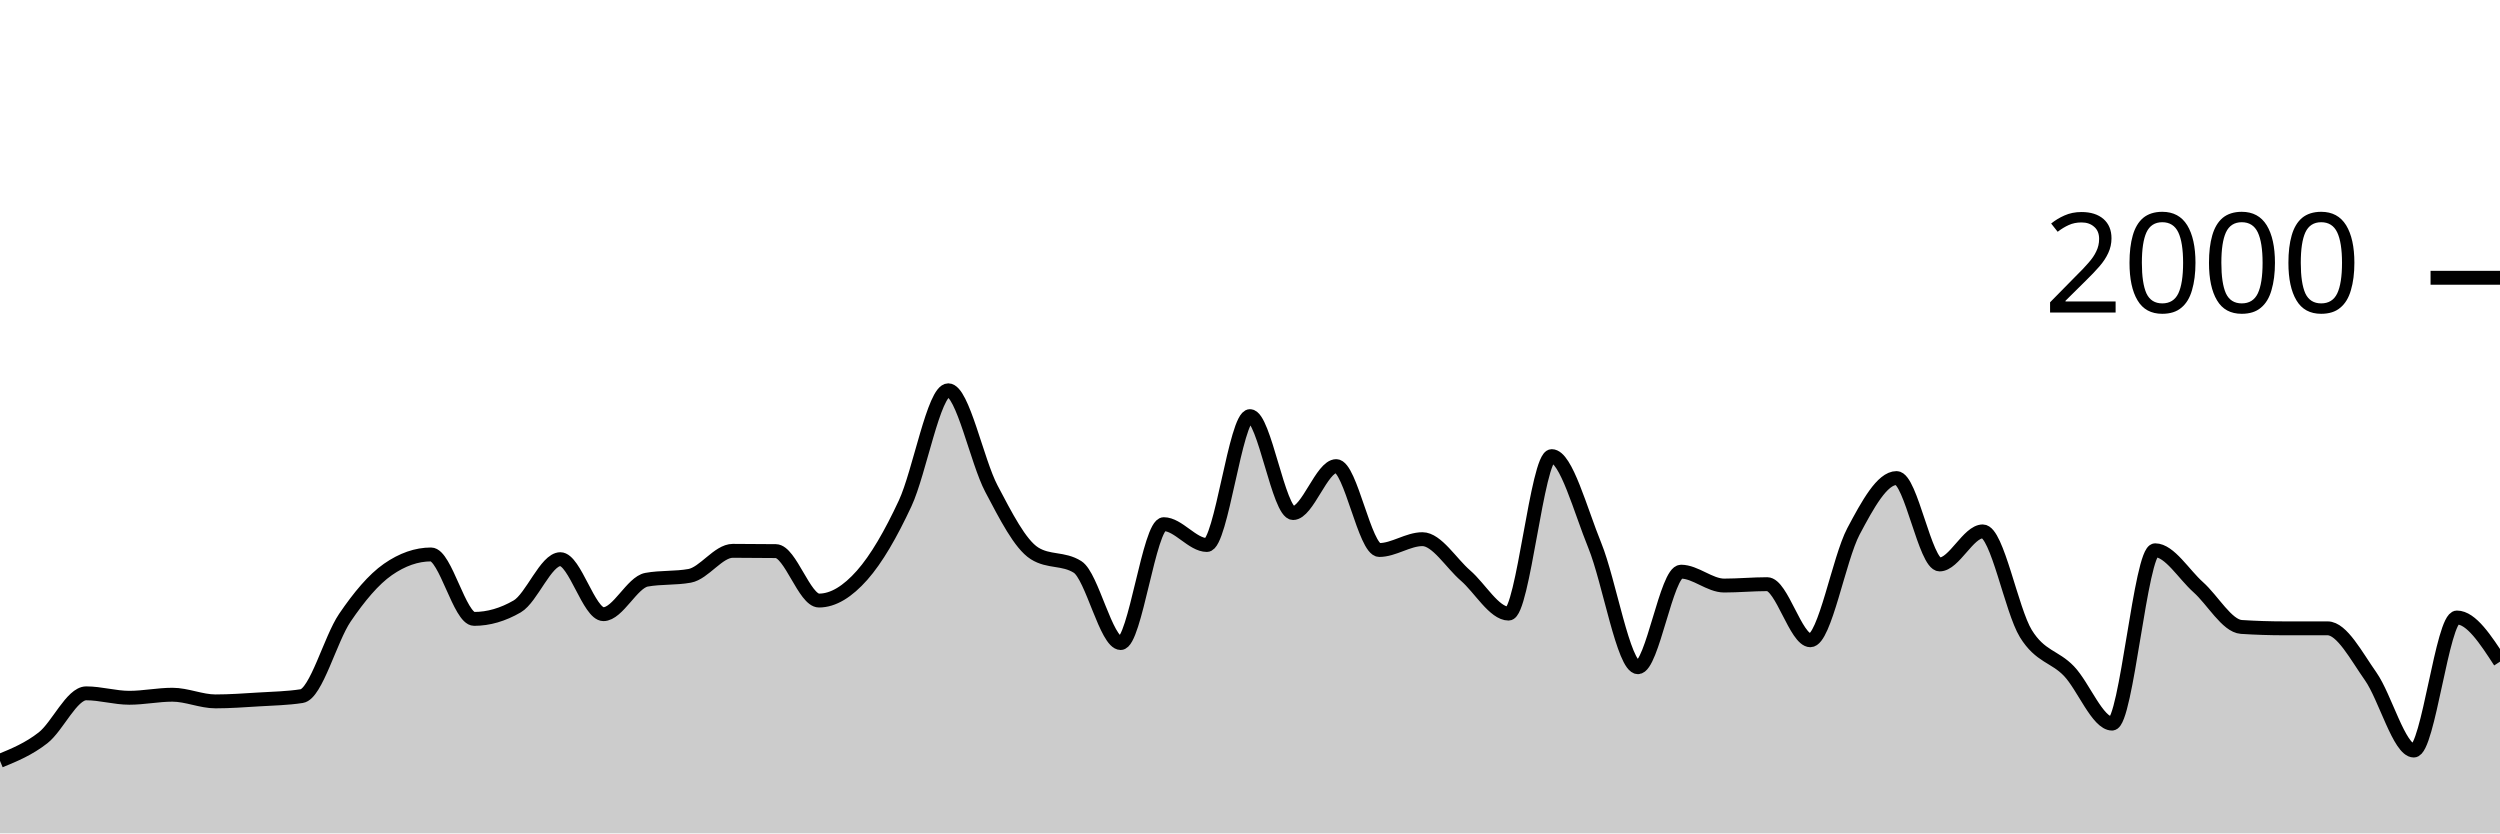
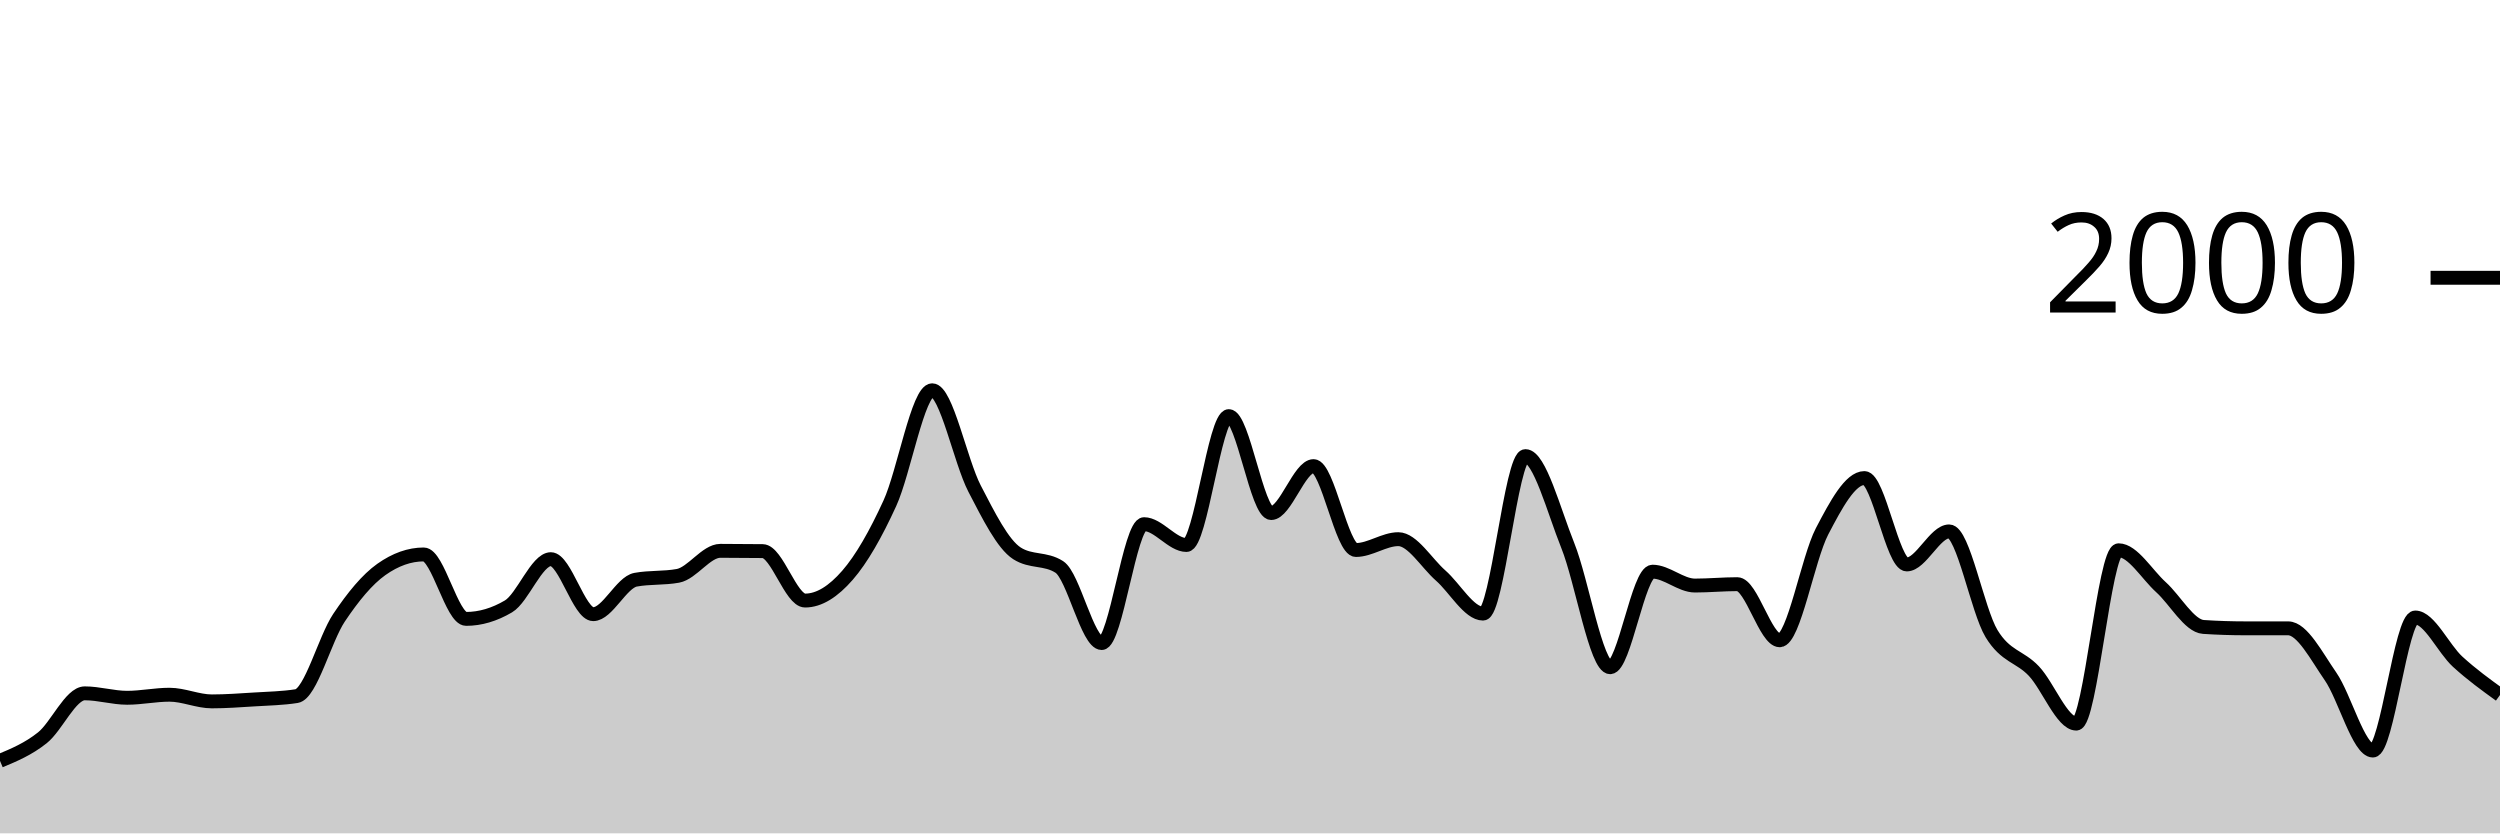
<svg xmlns="http://www.w3.org/2000/svg" viewBox="0 0 180 60">
  <g transform="translate(0,20)">
-     <path class="area" fill="rgba(0, 0, 0, 0.2)" d="M0,34.78C1.034,34.355,2.069,33.93,3.103,33.12C4.138,32.31,5.172,29.92,6.207,29.92C7.241,29.92,8.276,30.24,9.31,30.24C10.345,30.24,11.379,30.02,12.414,30.02C13.448,30.02,14.483,30.5,15.517,30.5C16.552,30.5,17.586,30.423,18.621,30.36C19.655,30.297,20.69,30.28,21.724,30.12C22.759,29.96,23.793,26,24.828,24.48C25.862,22.96,26.897,21.72,27.931,21C28.966,20.28,30,19.92,31.034,19.92C32.069,19.92,33.103,24.56,34.138,24.56C35.172,24.56,36.207,24.26,37.241,23.66C38.276,23.06,39.31,20.26,40.345,20.26C41.379,20.26,42.414,24.22,43.448,24.22C44.483,24.22,45.517,21.927,46.552,21.74C47.586,21.553,48.621,21.647,49.655,21.46C50.69,21.273,51.724,19.66,52.759,19.66C53.793,19.66,54.828,19.667,55.862,19.68C56.897,19.693,57.931,23.24,58.966,23.24C60,23.24,61.034,22.587,62.069,21.42C63.103,20.253,64.138,18.46,65.172,16.24C66.207,14.02,67.241,8.1,68.276,8.1C69.31,8.1,70.345,13.223,71.379,15.18C72.414,17.137,73.448,19.187,74.483,19.84C75.517,20.493,76.552,20.167,77.586,20.82C78.621,21.473,79.655,26.3,80.69,26.3C81.724,26.3,82.759,17.74,83.793,17.74C84.828,17.74,85.862,19.24,86.897,19.24C87.931,19.24,88.966,9.96,90,9.96C91.034,9.96,92.069,16.94,93.103,16.94C94.138,16.94,95.172,13.56,96.207,13.56C97.241,13.56,98.276,19.6,99.31,19.6C100.345,19.6,101.379,18.82,102.414,18.82C103.448,18.82,104.483,20.547,105.517,21.44C106.552,22.333,107.586,24.18,108.621,24.18C109.655,24.18,110.69,12.84,111.724,12.84C112.759,12.84,113.793,16.747,114.828,19.28C115.862,21.813,116.897,28.04,117.931,28.04C118.966,28.04,120,21.16,121.034,21.16C122.069,21.16,123.103,22.16,124.138,22.16C125.172,22.16,126.207,22.06,127.241,22.06C128.276,22.06,129.31,26.1,130.345,26.1C131.379,26.1,132.414,20.207,133.448,18.26C134.483,16.313,135.517,14.42,136.552,14.42C137.586,14.42,138.621,20.64,139.655,20.64C140.69,20.64,141.724,18.26,142.759,18.26C143.793,18.26,144.828,23.943,145.862,25.62C146.897,27.297,147.931,27.24,148.966,28.32C150,29.4,151.034,32.1,152.069,32.1C153.103,32.1,154.138,19.62,155.172,19.62C156.207,19.62,157.241,21.36,158.276,22.28C159.31,23.2,160.345,25.073,161.379,25.14C162.414,25.207,163.448,25.24,164.483,25.24C165.517,25.24,166.552,25.24,167.586,25.24C168.621,25.24,169.655,27.233,170.69,28.7C171.724,30.167,172.759,34.04,173.793,34.04C174.828,34.04,175.862,24.46,176.897,24.46C177.931,24.46,178.966,26.05,180,27.64L180,40C178.966,40,177.931,40,176.897,40C175.862,40,174.828,40,173.793,40C172.759,40,171.724,40,170.69,40C169.655,40,168.621,40,167.586,40C166.552,40,165.517,40,164.483,40C163.448,40,162.414,40,161.379,40C160.345,40,159.31,40,158.276,40C157.241,40,156.207,40,155.172,40C154.138,40,153.103,40,152.069,40C151.034,40,150,40,148.966,40C147.931,40,146.897,40,145.862,40C144.828,40,143.793,40,142.759,40C141.724,40,140.69,40,139.655,40C138.621,40,137.586,40,136.552,40C135.517,40,134.483,40,133.448,40C132.414,40,131.379,40,130.345,40C129.31,40,128.276,40,127.241,40C126.207,40,125.172,40,124.138,40C123.103,40,122.069,40,121.034,40C120,40,118.966,40,117.931,40C116.897,40,115.862,40,114.828,40C113.793,40,112.759,40,111.724,40C110.69,40,109.655,40,108.621,40C107.586,40,106.552,40,105.517,40C104.483,40,103.448,40,102.414,40C101.379,40,100.345,40,99.31,40C98.276,40,97.241,40,96.207,40C95.172,40,94.138,40,93.103,40C92.069,40,91.034,40,90,40C88.966,40,87.931,40,86.897,40C85.862,40,84.828,40,83.793,40C82.759,40,81.724,40,80.69,40C79.655,40,78.621,40,77.586,40C76.552,40,75.517,40,74.483,40C73.448,40,72.414,40,71.379,40C70.345,40,69.31,40,68.276,40C67.241,40,66.207,40,65.172,40C64.138,40,63.103,40,62.069,40C61.034,40,60,40,58.966,40C57.931,40,56.897,40,55.862,40C54.828,40,53.793,40,52.759,40C51.724,40,50.69,40,49.655,40C48.621,40,47.586,40,46.552,40C45.517,40,44.483,40,43.448,40C42.414,40,41.379,40,40.345,40C39.31,40,38.276,40,37.241,40C36.207,40,35.172,40,34.138,40C33.103,40,32.069,40,31.034,40C30,40,28.966,40,27.931,40C26.897,40,25.862,40,24.828,40C23.793,40,22.759,40,21.724,40C20.69,40,19.655,40,18.621,40C17.586,40,16.552,40,15.517,40C14.483,40,13.448,40,12.414,40C11.379,40,10.345,40,9.31,40C8.276,40,7.241,40,6.207,40C5.172,40,4.138,40,3.103,40C2.069,40,1.034,40,0,40Z" />
-     <path class="line" stroke="black" fill="none" d="M0,34.78C1.034,34.355,2.069,33.93,3.103,33.12C4.138,32.31,5.172,29.92,6.207,29.92C7.241,29.92,8.276,30.24,9.31,30.24C10.345,30.24,11.379,30.02,12.414,30.02C13.448,30.02,14.483,30.5,15.517,30.5C16.552,30.5,17.586,30.423,18.621,30.36C19.655,30.297,20.69,30.28,21.724,30.12C22.759,29.96,23.793,26,24.828,24.48C25.862,22.96,26.897,21.72,27.931,21C28.966,20.28,30,19.92,31.034,19.92C32.069,19.92,33.103,24.56,34.138,24.56C35.172,24.56,36.207,24.26,37.241,23.66C38.276,23.06,39.31,20.26,40.345,20.26C41.379,20.26,42.414,24.22,43.448,24.22C44.483,24.22,45.517,21.927,46.552,21.74C47.586,21.553,48.621,21.647,49.655,21.46C50.69,21.273,51.724,19.66,52.759,19.66C53.793,19.66,54.828,19.667,55.862,19.68C56.897,19.693,57.931,23.24,58.966,23.24C60,23.24,61.034,22.587,62.069,21.42C63.103,20.253,64.138,18.46,65.172,16.24C66.207,14.02,67.241,8.1,68.276,8.1C69.31,8.1,70.345,13.223,71.379,15.18C72.414,17.137,73.448,19.187,74.483,19.84C75.517,20.493,76.552,20.167,77.586,20.82C78.621,21.473,79.655,26.3,80.69,26.3C81.724,26.3,82.759,17.74,83.793,17.74C84.828,17.74,85.862,19.24,86.897,19.24C87.931,19.24,88.966,9.96,90,9.96C91.034,9.96,92.069,16.94,93.103,16.94C94.138,16.94,95.172,13.56,96.207,13.56C97.241,13.56,98.276,19.6,99.31,19.6C100.345,19.6,101.379,18.82,102.414,18.82C103.448,18.82,104.483,20.547,105.517,21.44C106.552,22.333,107.586,24.18,108.621,24.18C109.655,24.18,110.69,12.84,111.724,12.84C112.759,12.84,113.793,16.747,114.828,19.28C115.862,21.813,116.897,28.04,117.931,28.04C118.966,28.04,120,21.16,121.034,21.16C122.069,21.16,123.103,22.16,124.138,22.16C125.172,22.16,126.207,22.06,127.241,22.06C128.276,22.06,129.31,26.1,130.345,26.1C131.379,26.1,132.414,20.207,133.448,18.26C134.483,16.313,135.517,14.42,136.552,14.42C137.586,14.42,138.621,20.64,139.655,20.64C140.69,20.64,141.724,18.26,142.759,18.26C143.793,18.26,144.828,23.943,145.862,25.62C146.897,27.297,147.931,27.24,148.966,28.32C150,29.4,151.034,32.1,152.069,32.1C153.103,32.1,154.138,19.62,155.172,19.62C156.207,19.62,157.241,21.36,158.276,22.28C159.31,23.2,160.345,25.073,161.379,25.14C162.414,25.207,163.448,25.24,164.483,25.24C165.517,25.24,166.552,25.24,167.586,25.24C168.621,25.24,169.655,27.233,170.69,28.7C171.724,30.167,172.759,34.04,173.793,34.04C174.828,34.04,175.862,24.46,176.897,24.46C177.931,24.46,178.966,26.05,180,27.64" />
+     <path class="area" fill="rgba(0, 0, 0, 0.2)" d="M0,34.78C1.017,34.355,2.034,33.93,3.051,33.12C4.068,32.31,5.085,29.92,6.102,29.92C7.119,29.92,8.136,30.24,9.153,30.24C10.169,30.24,11.186,30.02,12.203,30.02C13.22,30.02,14.237,30.5,15.254,30.5C16.271,30.5,17.288,30.423,18.305,30.36C19.322,30.297,20.339,30.28,21.356,30.12C22.373,29.96,23.39,26,24.407,24.48C25.424,22.96,26.441,21.72,27.458,21C28.475,20.28,29.492,19.92,30.508,19.92C31.525,19.92,32.542,24.56,33.559,24.56C34.576,24.56,35.593,24.26,36.61,23.66C37.627,23.06,38.644,20.26,39.661,20.26C40.678,20.26,41.695,24.22,42.712,24.22C43.729,24.22,44.746,21.927,45.763,21.74C46.78,21.553,47.797,21.647,48.814,21.46C49.831,21.273,50.847,19.66,51.864,19.66C52.881,19.66,53.898,19.667,54.915,19.68C55.932,19.693,56.949,23.24,57.966,23.24C58.983,23.24,60,22.587,61.017,21.42C62.034,20.253,63.051,18.46,64.068,16.24C65.085,14.02,66.102,8.1,67.119,8.1C68.136,8.1,69.153,13.223,70.169,15.18C71.186,17.137,72.203,19.187,73.22,19.84C74.237,20.493,75.254,20.167,76.271,20.82C77.288,21.473,78.305,26.3,79.322,26.3C80.339,26.3,81.356,17.74,82.373,17.74C83.39,17.74,84.407,19.24,85.424,19.24C86.441,19.24,87.458,9.96,88.475,9.96C89.492,9.96,90.508,16.94,91.525,16.94C92.542,16.94,93.559,13.56,94.576,13.56C95.593,13.56,96.61,19.6,97.627,19.6C98.644,19.6,99.661,18.82,100.678,18.82C101.695,18.82,102.712,20.547,103.729,21.44C104.746,22.333,105.763,24.18,106.78,24.18C107.797,24.18,108.814,12.84,109.831,12.84C110.847,12.84,111.864,16.747,112.881,19.28C113.898,21.813,114.915,28.04,115.932,28.04C116.949,28.04,117.966,21.16,118.983,21.16C120,21.16,121.017,22.16,122.034,22.16C123.051,22.16,124.068,22.06,125.085,22.06C126.102,22.06,127.119,26.1,128.136,26.1C129.153,26.1,130.169,20.207,131.186,18.26C132.203,16.313,133.22,14.42,134.237,14.42C135.254,14.42,136.271,20.64,137.288,20.64C138.305,20.64,139.322,18.26,140.339,18.26C141.356,18.26,142.373,23.943,143.39,25.62C144.407,27.297,145.424,27.24,146.441,28.32C147.458,29.4,148.475,32.1,149.492,32.1C150.508,32.1,151.525,19.62,152.542,19.62C153.559,19.62,154.576,21.36,155.593,22.28C156.61,23.2,157.627,25.073,158.644,25.14C159.661,25.207,160.678,25.24,161.695,25.24C162.712,25.24,163.729,25.24,164.746,25.24C165.763,25.24,166.78,27.233,167.797,28.7C168.814,30.167,169.831,34.04,170.847,34.04C171.864,34.04,172.881,24.46,173.898,24.46C174.915,24.46,175.932,26.71,176.949,27.64C177.966,28.57,178.983,29.305,180,30.04L180,40C178.983,40,177.966,40,176.949,40C175.932,40,174.915,40,173.898,40C172.881,40,171.864,40,170.847,40C169.831,40,168.814,40,167.797,40C166.78,40,165.763,40,164.746,40C163.729,40,162.712,40,161.695,40C160.678,40,159.661,40,158.644,40C157.627,40,156.61,40,155.593,40C154.576,40,153.559,40,152.542,40C151.525,40,150.508,40,149.492,40C148.475,40,147.458,40,146.441,40C145.424,40,144.407,40,143.39,40C142.373,40,141.356,40,140.339,40C139.322,40,138.305,40,137.288,40C136.271,40,135.254,40,134.237,40C133.22,40,132.203,40,131.186,40C130.169,40,129.153,40,128.136,40C127.119,40,126.102,40,125.085,40C124.068,40,123.051,40,122.034,40C121.017,40,120,40,118.983,40C117.966,40,116.949,40,115.932,40C114.915,40,113.898,40,112.881,40C111.864,40,110.847,40,109.831,40C108.814,40,107.797,40,106.78,40C105.763,40,104.746,40,103.729,40C102.712,40,101.695,40,100.678,40C99.661,40,98.644,40,97.627,40C96.61,40,95.593,40,94.576,40C93.559,40,92.542,40,91.525,40C90.508,40,89.492,40,88.475,40C87.458,40,86.441,40,85.424,40C84.407,40,83.39,40,82.373,40C81.356,40,80.339,40,79.322,40C78.305,40,77.288,40,76.271,40C75.254,40,74.237,40,73.22,40C72.203,40,71.186,40,70.169,40C69.153,40,68.136,40,67.119,40C66.102,40,65.085,40,64.068,40C63.051,40,62.034,40,61.017,40C60,40,58.983,40,57.966,40C56.949,40,55.932,40,54.915,40C53.898,40,52.881,40,51.864,40C50.847,40,49.831,40,48.814,40C47.797,40,46.78,40,45.763,40C44.746,40,43.729,40,42.712,40C41.695,40,40.678,40,39.661,40C38.644,40,37.627,40,36.61,40C35.593,40,34.576,40,33.559,40C32.542,40,31.525,40,30.508,40C29.492,40,28.475,40,27.458,40C26.441,40,25.424,40,24.407,40C23.39,40,22.373,40,21.356,40C20.339,40,19.322,40,18.305,40C17.288,40,16.271,40,15.254,40C14.237,40,13.22,40,12.203,40C11.186,40,10.169,40,9.153,40C8.136,40,7.119,40,6.102,40C5.085,40,4.068,40,3.051,40C2.034,40,1.017,40,0,40Z" />
+     <path class="line" stroke="black" fill="none" d="M0,34.78C1.017,34.355,2.034,33.93,3.051,33.12C4.068,32.31,5.085,29.92,6.102,29.92C7.119,29.92,8.136,30.24,9.153,30.24C10.169,30.24,11.186,30.02,12.203,30.02C13.22,30.02,14.237,30.5,15.254,30.5C16.271,30.5,17.288,30.423,18.305,30.36C19.322,30.297,20.339,30.28,21.356,30.12C22.373,29.96,23.39,26,24.407,24.48C25.424,22.96,26.441,21.72,27.458,21C28.475,20.28,29.492,19.92,30.508,19.92C31.525,19.92,32.542,24.56,33.559,24.56C34.576,24.56,35.593,24.26,36.61,23.66C37.627,23.06,38.644,20.26,39.661,20.26C40.678,20.26,41.695,24.22,42.712,24.22C43.729,24.22,44.746,21.927,45.763,21.74C46.78,21.553,47.797,21.647,48.814,21.46C49.831,21.273,50.847,19.66,51.864,19.66C52.881,19.66,53.898,19.667,54.915,19.68C55.932,19.693,56.949,23.24,57.966,23.24C58.983,23.24,60,22.587,61.017,21.42C62.034,20.253,63.051,18.46,64.068,16.24C65.085,14.02,66.102,8.1,67.119,8.1C68.136,8.1,69.153,13.223,70.169,15.18C71.186,17.137,72.203,19.187,73.22,19.84C74.237,20.493,75.254,20.167,76.271,20.82C77.288,21.473,78.305,26.3,79.322,26.3C80.339,26.3,81.356,17.74,82.373,17.74C83.39,17.74,84.407,19.24,85.424,19.24C86.441,19.24,87.458,9.96,88.475,9.96C89.492,9.96,90.508,16.94,91.525,16.94C92.542,16.94,93.559,13.56,94.576,13.56C95.593,13.56,96.61,19.6,97.627,19.6C98.644,19.6,99.661,18.82,100.678,18.82C101.695,18.82,102.712,20.547,103.729,21.44C104.746,22.333,105.763,24.18,106.78,24.18C107.797,24.18,108.814,12.84,109.831,12.84C110.847,12.84,111.864,16.747,112.881,19.28C113.898,21.813,114.915,28.04,115.932,28.04C116.949,28.04,117.966,21.16,118.983,21.16C120,21.16,121.017,22.16,122.034,22.16C123.051,22.16,124.068,22.06,125.085,22.06C126.102,22.06,127.119,26.1,128.136,26.1C129.153,26.1,130.169,20.207,131.186,18.26C132.203,16.313,133.22,14.42,134.237,14.42C135.254,14.42,136.271,20.64,137.288,20.64C138.305,20.64,139.322,18.26,140.339,18.26C141.356,18.26,142.373,23.943,143.39,25.62C144.407,27.297,145.424,27.24,146.441,28.32C147.458,29.4,148.475,32.1,149.492,32.1C150.508,32.1,151.525,19.62,152.542,19.62C153.559,19.62,154.576,21.36,155.593,22.28C156.61,23.2,157.627,25.073,158.644,25.14C159.661,25.207,160.678,25.24,161.695,25.24C162.712,25.24,163.729,25.24,164.746,25.24C165.763,25.24,166.78,27.233,167.797,28.7C168.814,30.167,169.831,34.04,170.847,34.04C171.864,34.04,172.881,24.46,173.898,24.46C174.915,24.46,175.932,26.71,176.949,27.64C177.966,28.57,178.983,29.305,180,30.04" />
    <path class="axis-ceiling" stroke-width="1" stroke="black" fill="none" d="M175,0L180,0" />
    <text class="axis-ceiling-label" font-family="sans-serif" text-anchor="end" font-size="10px" x="170" y="2.5">2000</text>
  </g>
</svg>
